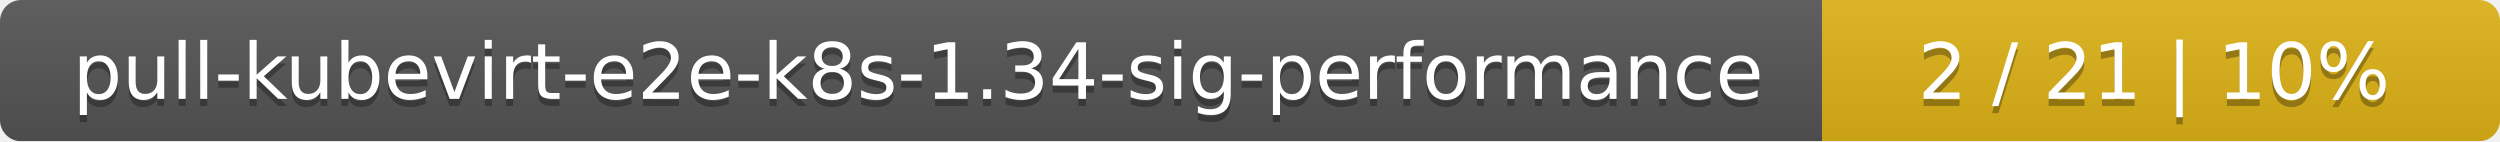
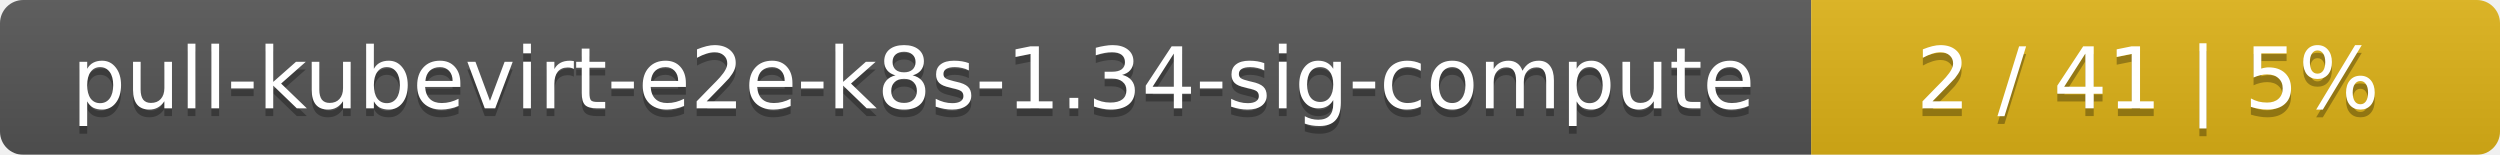
- <svg xmlns="http://www.w3.org/2000/svg" width="354" height="20">
+ <svg xmlns="http://www.w3.org/2000/svg" width="323" height="20">
  <linearGradient id="smooth" x2="0" y2="100%">
    <stop offset="0" stop-color="#bbb" stop-opacity=".1" />
    <stop offset="1" stop-opacity=".1" />
  </linearGradient>
  <mask id="round">
-     <rect width="354" height="20" rx="3" fill="#fff" />
+     <rect width="323" height="20" rx="3" fill="#fff" />
  </mask>
  <g mask="url(#round)">
-     <rect width="258" height="20" fill="#555" />
-     <rect x="258" width="96" height="20" fill="#dfb317" />
-     <rect width="354" height="20" fill="url(#smooth)" />
+     <rect width="234" height="20" fill="#555" />
+     <rect x="234" width="89" height="20" fill="#dfb317" />
+     <rect width="323" height="20" fill="url(#smooth)" />
  </g>
  <g fill="#fff" text-anchor="middle" font-family="DejaVu Sans,Verdana,Geneva,sans-serif" font-size="11">
-     <text x="130" y="15" fill="#010101" fill-opacity=".3">pull-kubevirt-e2e-k8s-1.34-sig-performance</text>
-     <text x="130" y="14">pull-kubevirt-e2e-k8s-1.34-sig-performance</text>
-     <text x="305" y="15" fill="#010101" fill-opacity=".3">2 / 21    |    10%</text>
-     <text x="305" y="14">2 / 21    |    10%</text>
+     <text x="118" y="15" fill="#010101" fill-opacity=".3">pull-kubevirt-e2e-k8s-1.34-sig-compute</text>
+     <text x="118" y="14">pull-kubevirt-e2e-k8s-1.34-sig-compute</text>
+     <text x="277.5" y="15" fill="#010101" fill-opacity=".3">2 / 41    |    5%</text>
+     <text x="277.5" y="14">2 / 41    |    5%</text>
  </g>
</svg>
